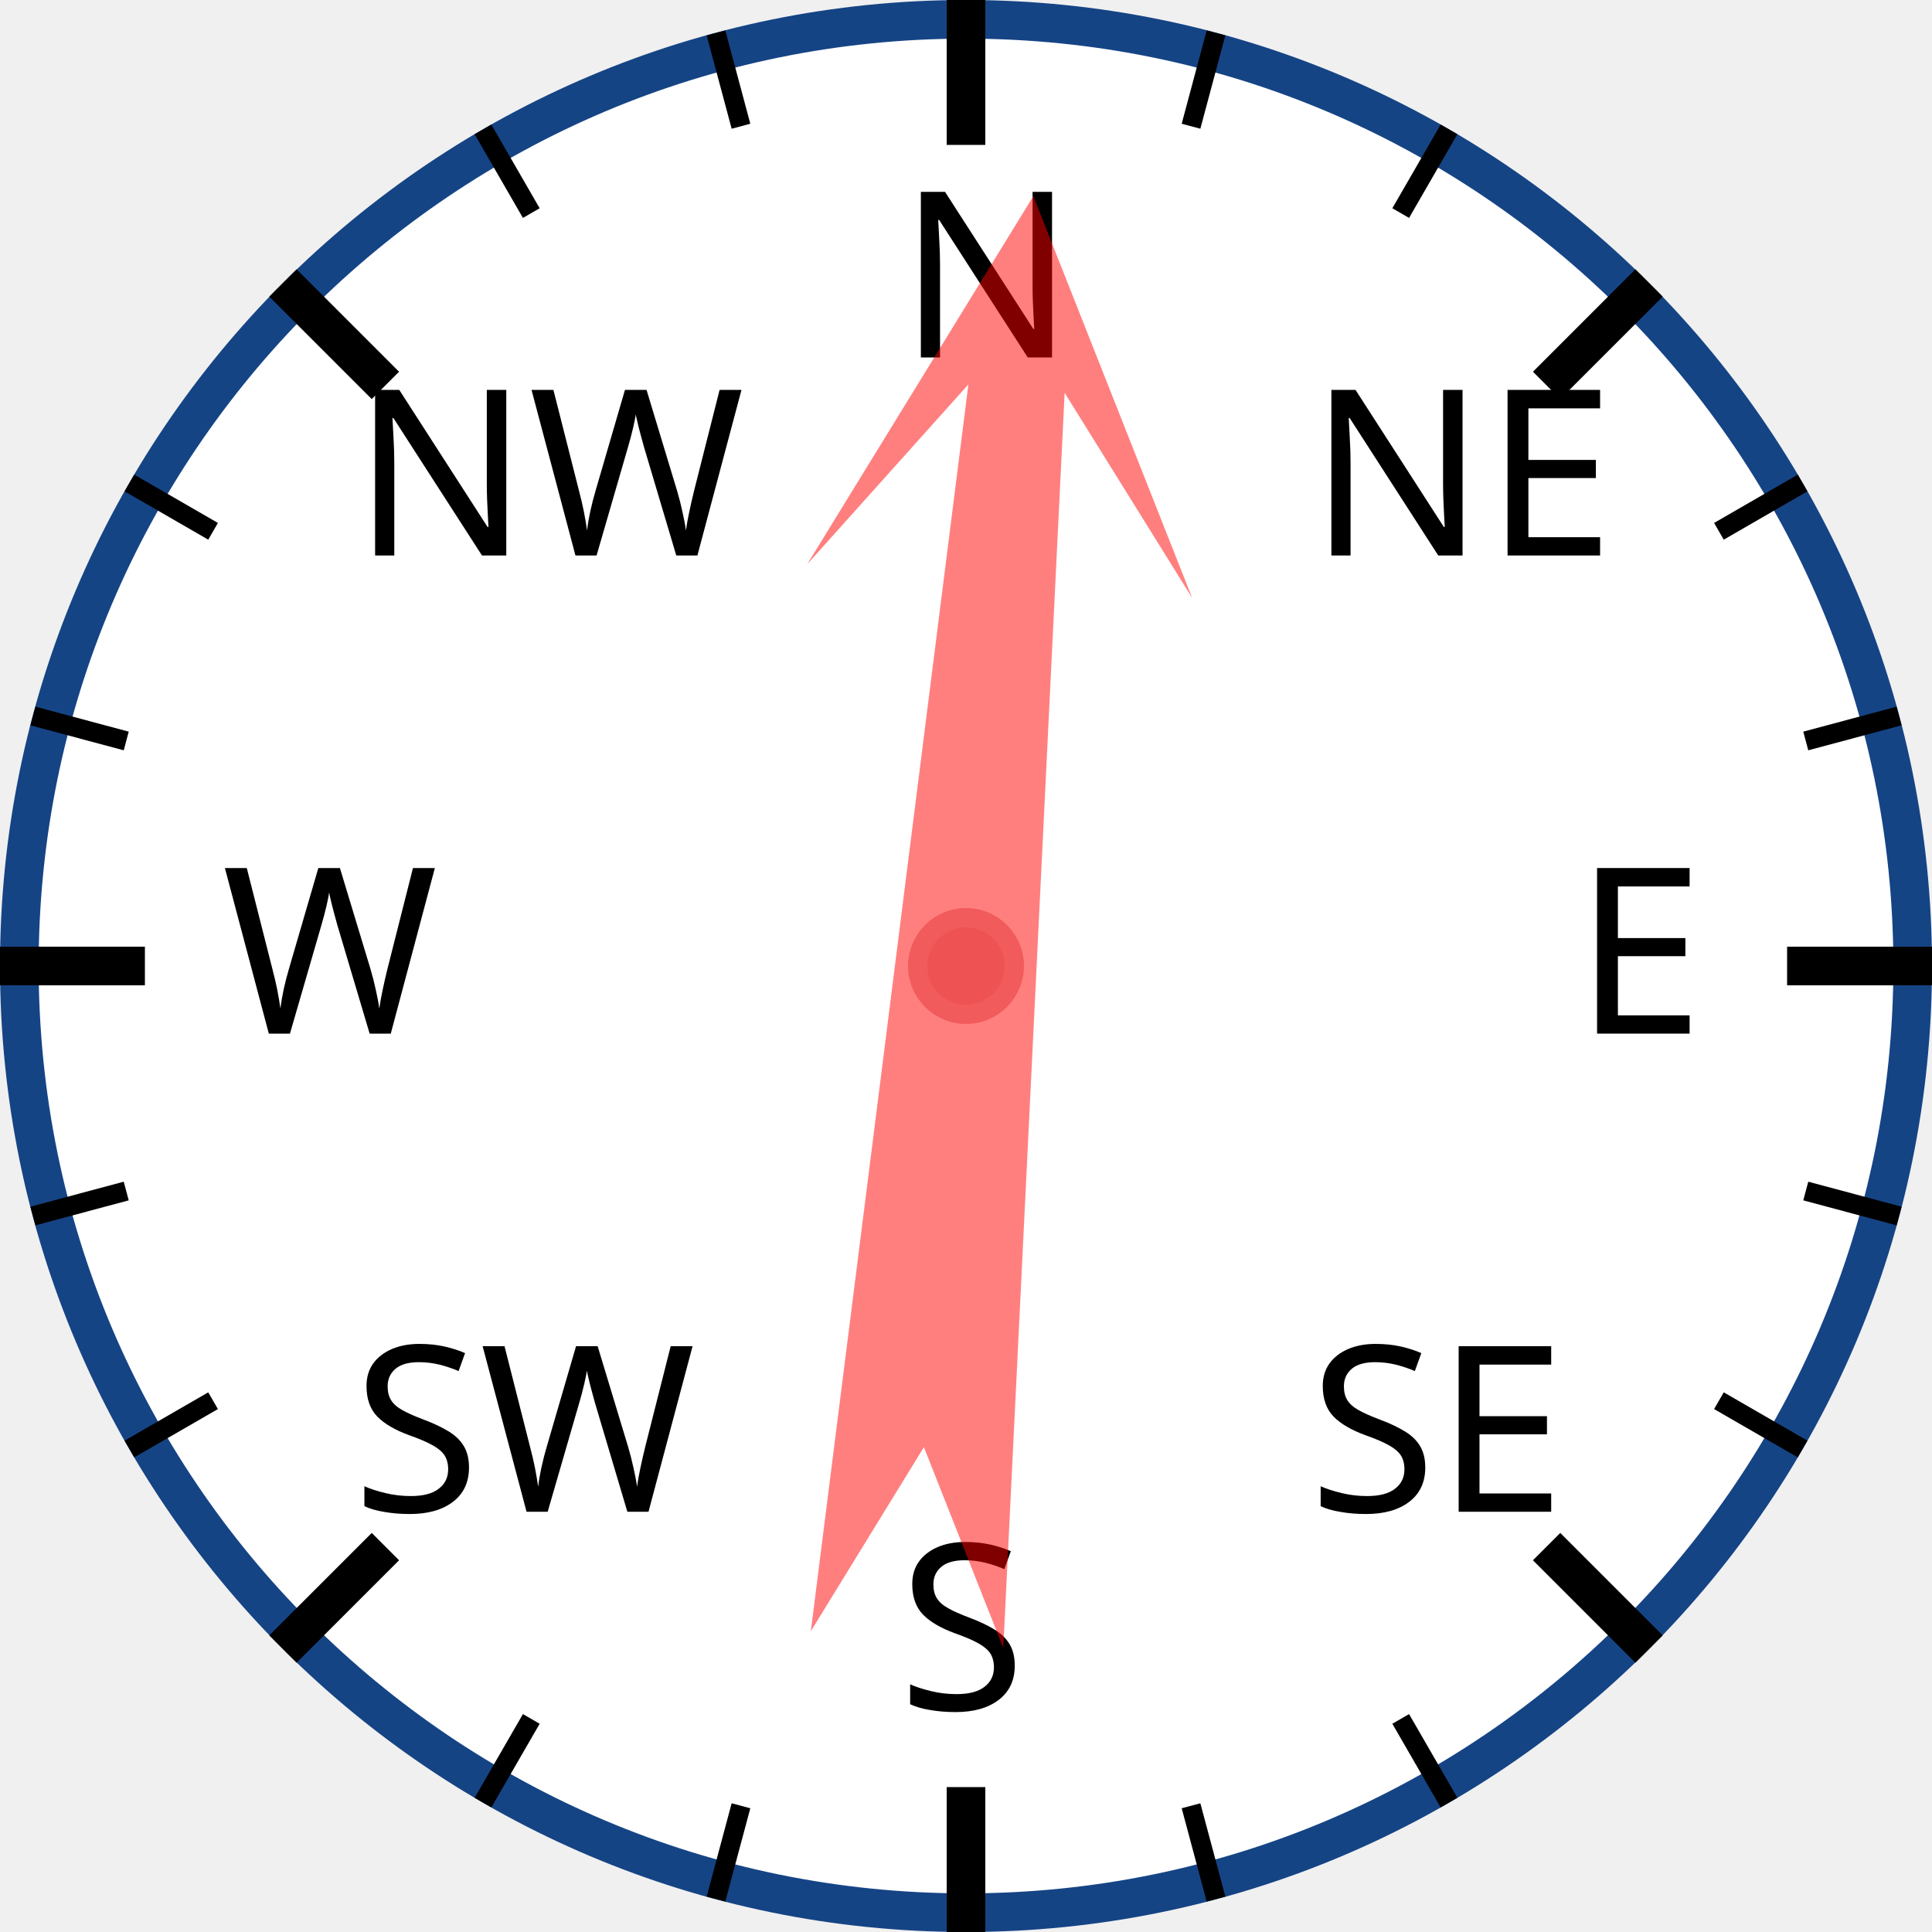
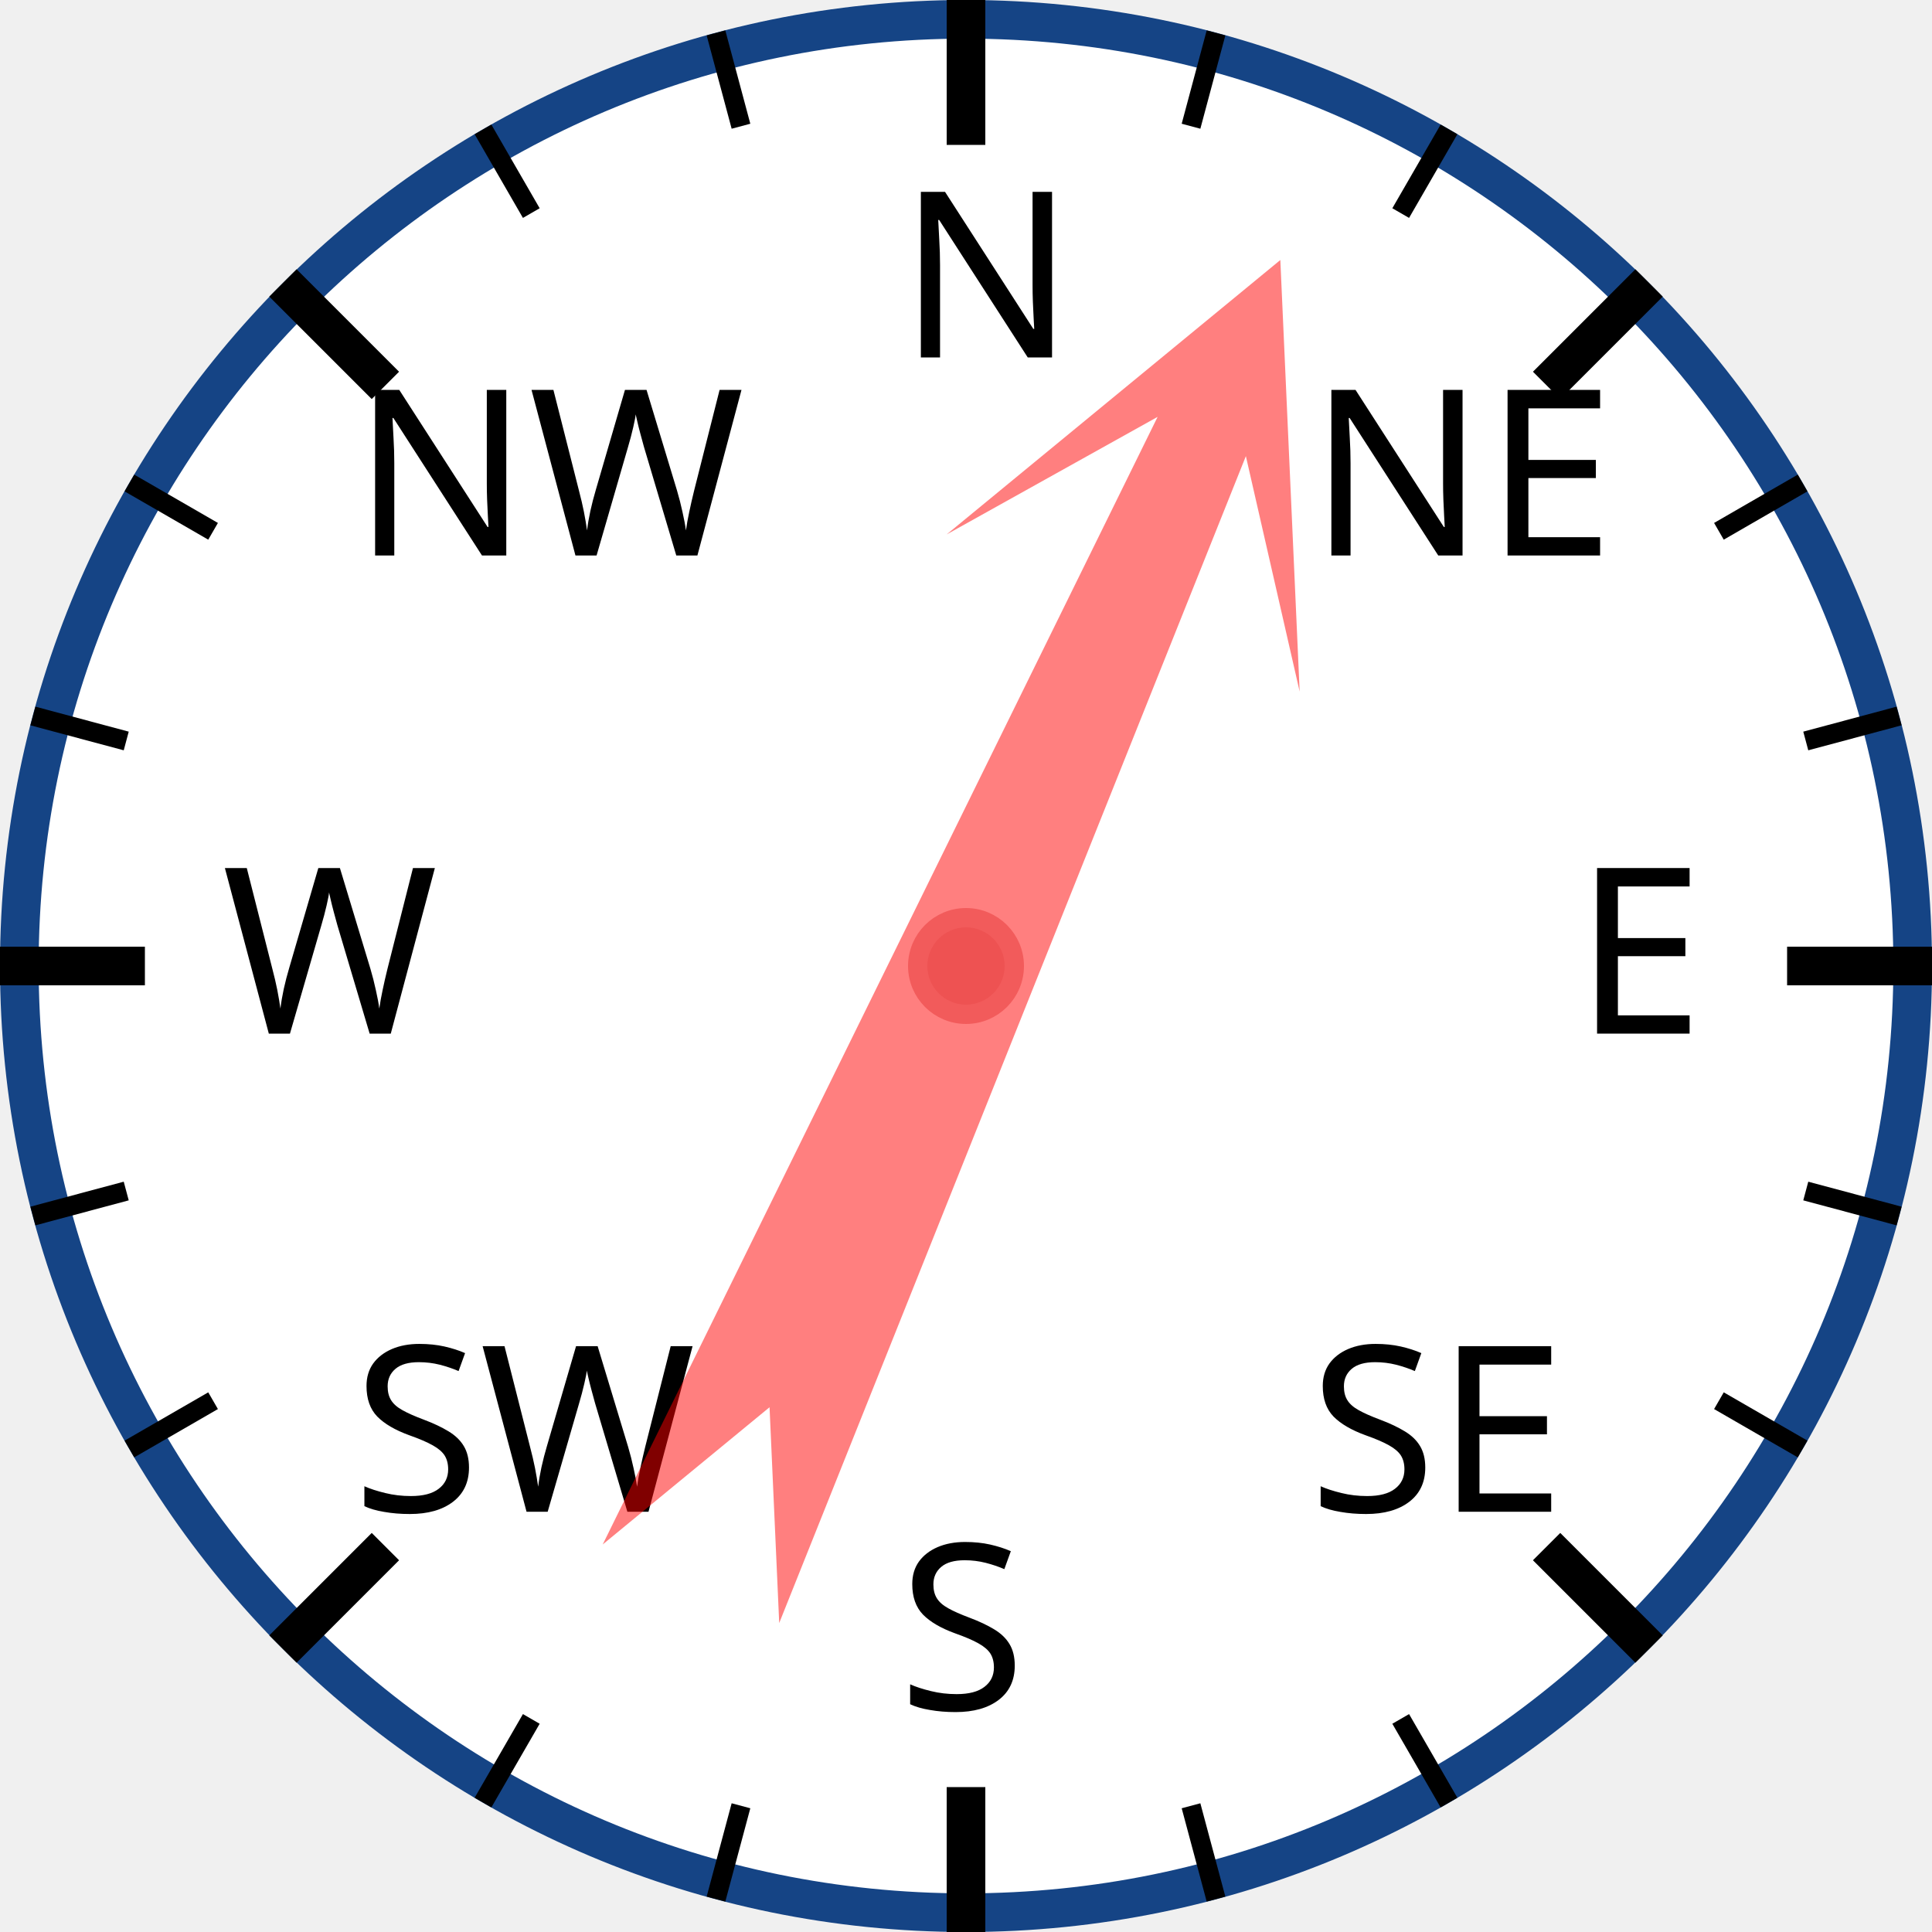
<svg xmlns="http://www.w3.org/2000/svg" width="120px" height="120px" viewBox="0 0 200 200">
  <circle cx="100" cy="100" r="98" style="fill: white; stroke: #154485; stroke-width: 4;" />
  <text x="93.0" y="37.0" style="font-family: sans-serif; font-size: 18pt;">N</text>
  <line x1="100.0" y1="0.0" x2="100.0" y2="15.0" style="stroke: black; stroke-width: 4;" />
  <line x1="74.118" y1="3.407" x2="76.706" y2="13.067" style="stroke: black; stroke-width: 2;" />
  <line x1="50" y1="13.397" x2="55" y2="22.058" style="stroke: black; stroke-width: 2;" />
  <text x="36.503" y="57.503" style="font-family: sans-serif; font-size: 18pt;">NW</text>
  <line x1="29.289" y1="29.289" x2="39.896" y2="39.896" style="stroke: black; stroke-width: 4;" />
  <line x1="13.397" y1="50" x2="22.058" y2="55" style="stroke: black; stroke-width: 2;" />
  <line x1="3.407" y1="74.118" x2="13.067" y2="76.706" style="stroke: black; stroke-width: 2;" />
  <text x="23.0" y="107.0" style="font-family: sans-serif; font-size: 18pt;">W</text>
  <line x1="0.0" y1="100.0" x2="15.0" y2="100.0" style="stroke: black; stroke-width: 4;" />
  <line x1="3.407" y1="125.882" x2="13.067" y2="123.294" style="stroke: black; stroke-width: 2;" />
  <line x1="13.397" y1="150" x2="22.058" y2="145" style="stroke: black; stroke-width: 2;" />
  <text x="36.503" y="156.497" style="font-family: sans-serif; font-size: 18pt;">SW</text>
  <line x1="29.289" y1="170.711" x2="39.896" y2="160.104" style="stroke: black; stroke-width: 4;" />
  <line x1="50" y1="186.603" x2="55" y2="177.942" style="stroke: black; stroke-width: 2;" />
  <line x1="74.118" y1="196.593" x2="76.706" y2="186.933" style="stroke: black; stroke-width: 2;" />
  <text x="93" y="177.0" style="font-family: sans-serif; font-size: 18pt;">S</text>
  <line x1="100" y1="200.0" x2="100" y2="185.0" style="stroke: black; stroke-width: 4;" />
  <line x1="125.882" y1="196.593" x2="123.294" y2="186.933" style="stroke: black; stroke-width: 2;" />
  <line x1="150.0" y1="186.603" x2="145.0" y2="177.942" style="stroke: black; stroke-width: 2;" />
  <text x="135.497" y="156.497" style="font-family: sans-serif; font-size: 18pt;">SE</text>
  <line x1="170.711" y1="170.711" x2="160.104" y2="160.104" style="stroke: black; stroke-width: 4;" />
  <line x1="186.603" y1="150" x2="177.942" y2="145" style="stroke: black; stroke-width: 2;" />
  <line x1="196.593" y1="125.882" x2="186.933" y2="123.294" style="stroke: black; stroke-width: 2;" />
  <text x="163.0" y="107" style="font-family: sans-serif; font-size: 18pt;">E</text>
  <line x1="200.0" y1="100" x2="185.0" y2="100" style="stroke: black; stroke-width: 4;" />
  <line x1="196.593" y1="74.118" x2="186.933" y2="76.706" style="stroke: black; stroke-width: 2;" />
  <line x1="186.603" y1="50" x2="177.942" y2="55" style="stroke: black; stroke-width: 2;" />
  <text x="135.497" y="57.503" style="font-family: sans-serif; font-size: 18pt;">NE</text>
  <line x1="170.711" y1="29.289" x2="160.104" y2="39.896" style="stroke: black; stroke-width: 4;" />
  <line x1="150" y1="13.397" x2="145" y2="22.058" style="stroke: black; stroke-width: 2;" />
  <line x1="125.882" y1="3.407" x2="123.294" y2="13.067" style="stroke: black; stroke-width: 2;" />
-   <polygon points="100 20 120 60 105 40 110 170 100 150 90 170 95 40 80 60" style="fill: red; fill-opacity: 0.5;" transform="rotate(5,100,100)" />
+   <polygon points="100 20 120 60 105 40 110 170 100 150 90 170 95 40 80 60" style="fill: red; fill-opacity: 0.5;" transform="rotate(24,100,100)" />
  <circle cx="100" cy="100" r="5" style="fill: #EE5252; stroke: #F25B5B; stroke-width: 2;" />
</svg>
